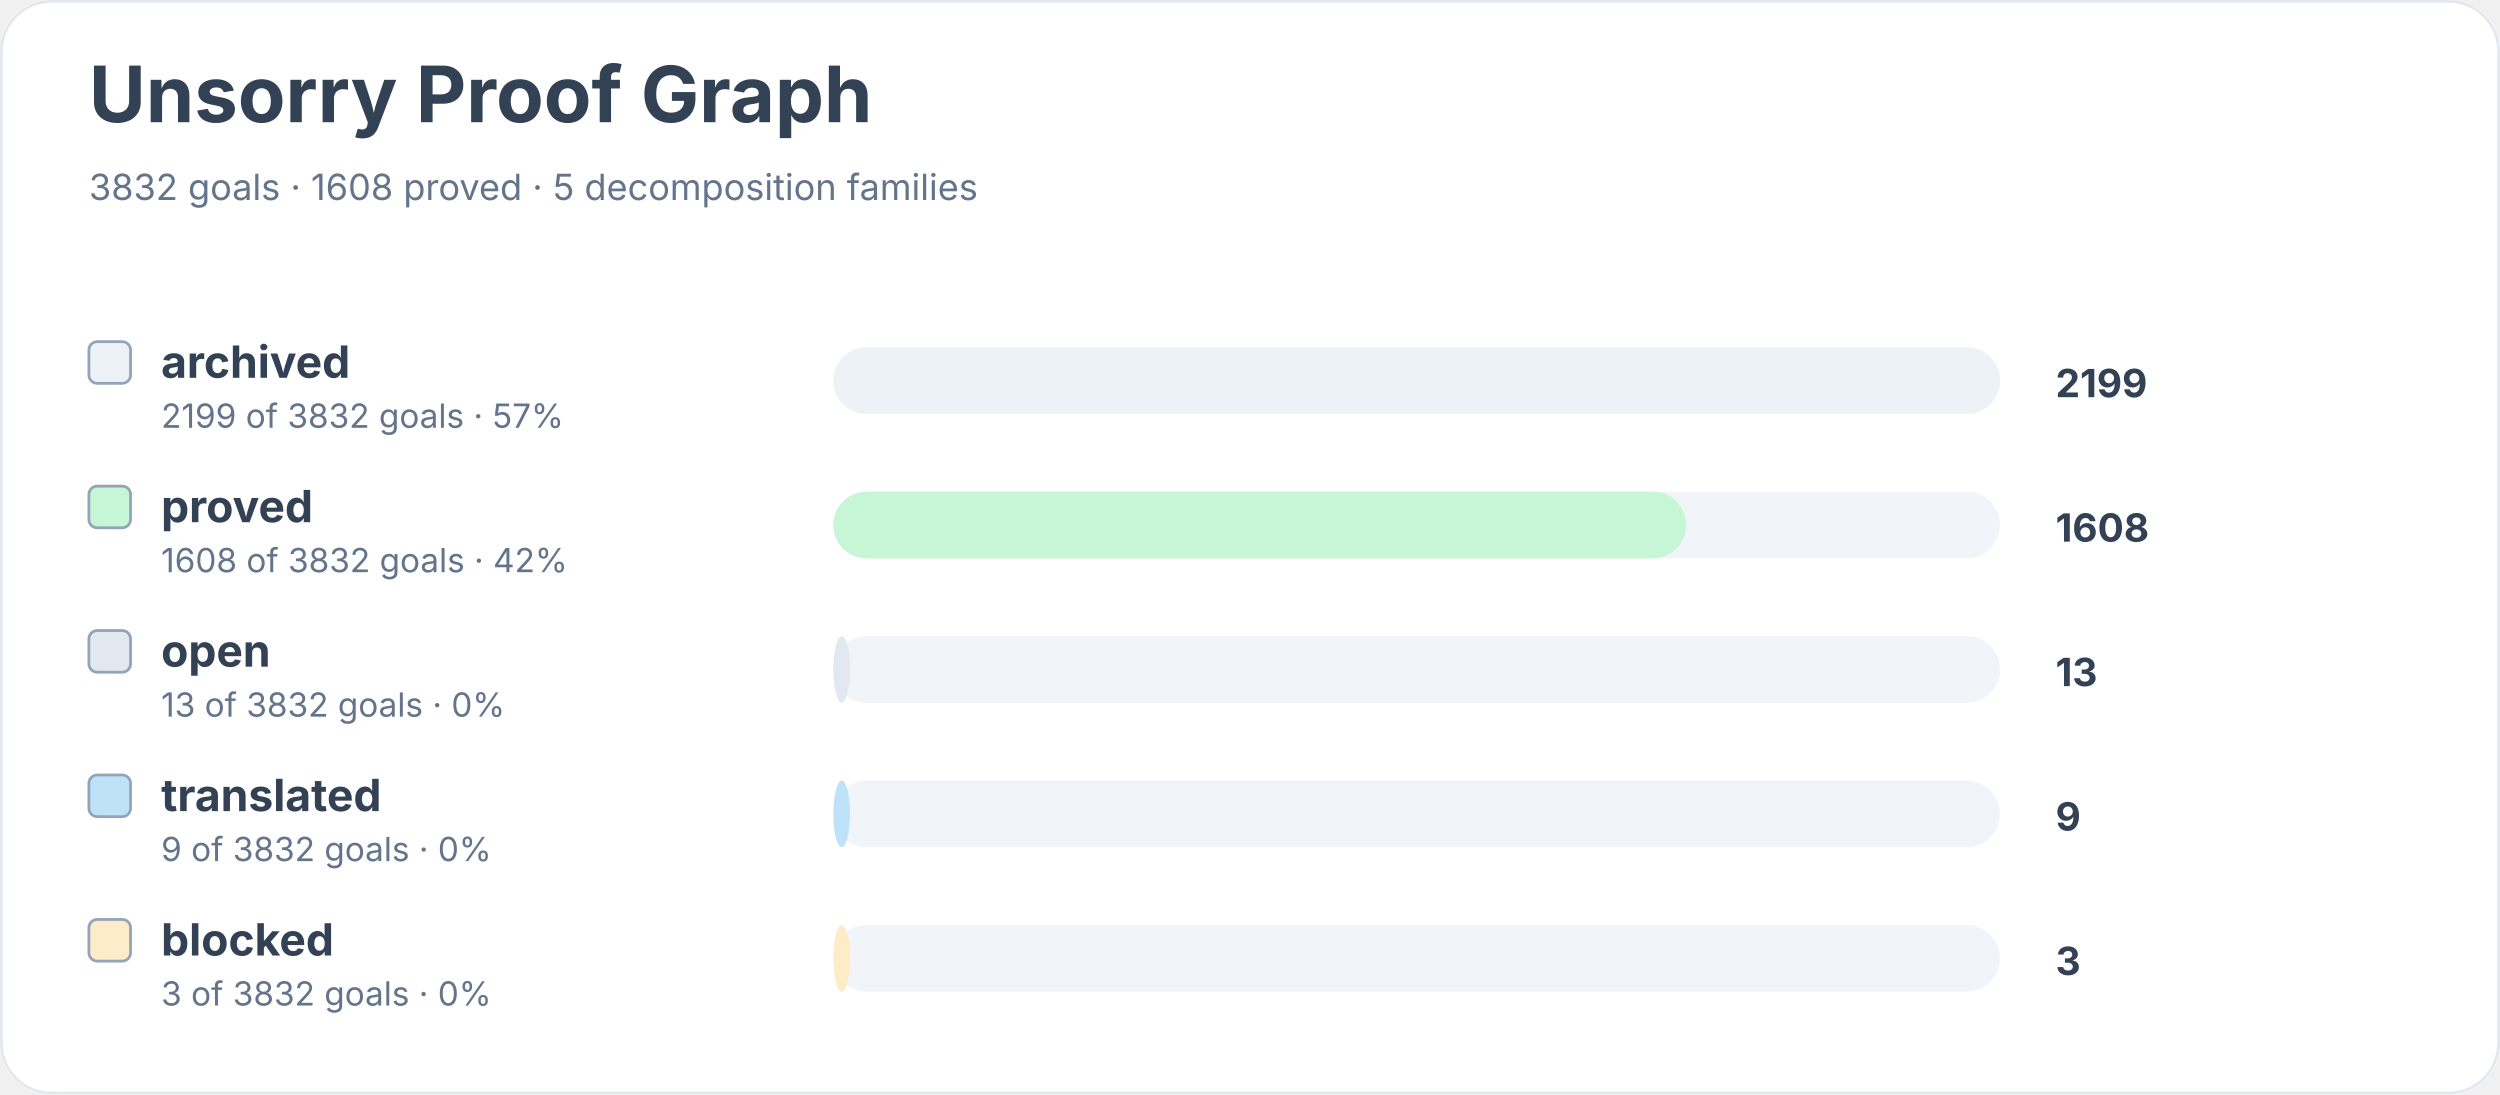
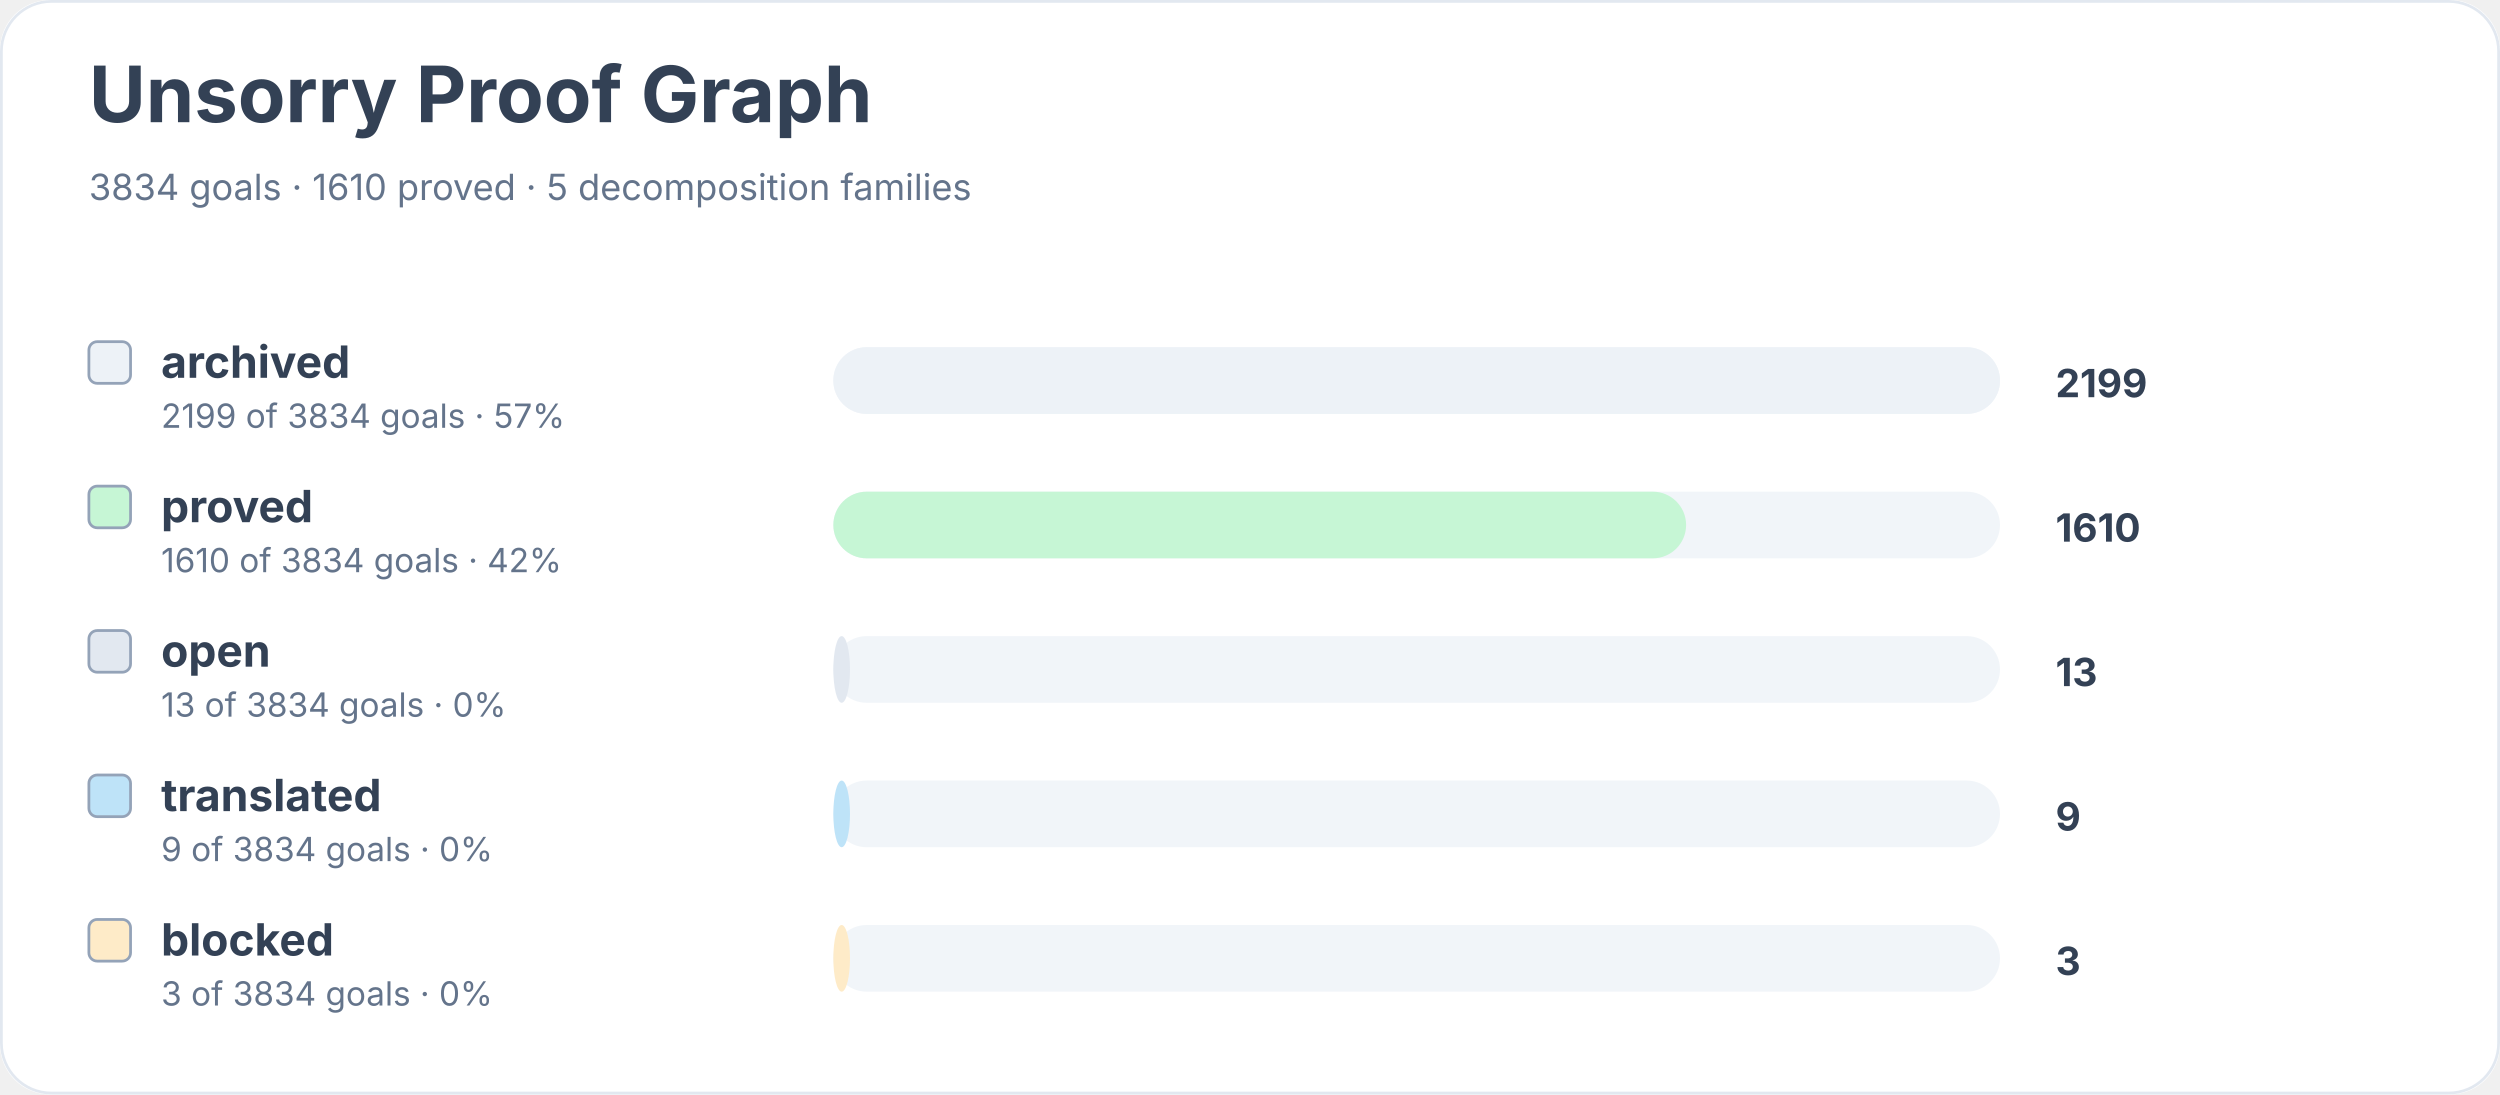
<svg xmlns="http://www.w3.org/2000/svg" width="900" height="394" viewBox="0 0 900 394" role="img" aria-labelledby="title desc">
  <rect width="900" height="100%" rx="18" fill="#ffffff" />
  <rect x="0.5" y="0.5" width="899" height="393" rx="18" fill="none" stroke="#e2e8f0" />
  <text x="32" y="44" font-family="Inter, system-ui, sans-serif" font-size="28" font-weight="700" fill="#334155">Unsorry Proof Graph</text>
-   <text x="32" y="72" font-family="Inter, system-ui, sans-serif" font-size="13" fill="#64748b">3832 goals · 1608 proved · 5 decomposition families</text>
+   <text x="32" y="72" font-family="Inter, system-ui, sans-serif" font-size="13" fill="#64748b">3834 goals · 1610 proved · 5 decomposition families</text>
  <rect x="32" y="123" width="15" height="15" rx="3" fill="#edf2f7" stroke="#94a3b8" />
  <text x="58" y="136" font-family="Inter, system-ui, sans-serif" font-size="16" font-weight="650" fill="#334155">archived</text>
-   <text x="58" y="154" font-family="Inter, system-ui, sans-serif" font-size="12" fill="#64748b">2199 of 3832 goals · 57%</text>
+   <text x="58" y="154" font-family="Inter, system-ui, sans-serif" font-size="12" fill="#64748b">2199 of 3834 goals · 57%</text>
  <rect x="300" y="125" width="420" height="24" rx="12" fill="#f1f5f9" />
  <rect x="300" y="125" width="420" height="24" rx="12" fill="#edf2f7" />
  <text x="740" y="143" font-family="Inter, system-ui, sans-serif" font-size="14" font-weight="700" fill="#334155">2199</text>
  <rect x="32" y="175" width="15" height="15" rx="3" fill="#c6f6d5" stroke="#94a3b8" />
  <text x="58" y="188" font-family="Inter, system-ui, sans-serif" font-size="16" font-weight="650" fill="#334155">proved</text>
-   <text x="58" y="206" font-family="Inter, system-ui, sans-serif" font-size="12" fill="#64748b">1608 of 3832 goals · 42%</text>
+   <text x="58" y="206" font-family="Inter, system-ui, sans-serif" font-size="12" fill="#64748b">1610 of 3834 goals · 42%</text>
  <rect x="300" y="177" width="420" height="24" rx="12" fill="#f1f5f9" />
  <rect x="300" y="177" width="307" height="24" rx="12" fill="#c6f6d5" />
-   <text x="740" y="195" font-family="Inter, system-ui, sans-serif" font-size="14" font-weight="700" fill="#334155">1608</text>
+   <text x="740" y="195" font-family="Inter, system-ui, sans-serif" font-size="14" font-weight="700" fill="#334155">1610</text>
  <rect x="32" y="227" width="15" height="15" rx="3" fill="#e2e8f0" stroke="#94a3b8" />
  <text x="58" y="240" font-family="Inter, system-ui, sans-serif" font-size="16" font-weight="650" fill="#334155">open</text>
-   <text x="58" y="258" font-family="Inter, system-ui, sans-serif" font-size="12" fill="#64748b">13 of 3832 goals · 0%</text>
+   <text x="58" y="258" font-family="Inter, system-ui, sans-serif" font-size="12" fill="#64748b">13 of 3834 goals · 0%</text>
  <rect x="300" y="229" width="420" height="24" rx="12" fill="#f1f5f9" />
  <rect x="300" y="229" width="6" height="24" rx="12" fill="#e2e8f0" />
  <text x="740" y="247" font-family="Inter, system-ui, sans-serif" font-size="14" font-weight="700" fill="#334155">13</text>
  <rect x="32" y="279" width="15" height="15" rx="3" fill="#bee3f8" stroke="#94a3b8" />
  <text x="58" y="292" font-family="Inter, system-ui, sans-serif" font-size="16" font-weight="650" fill="#334155">translated</text>
-   <text x="58" y="310" font-family="Inter, system-ui, sans-serif" font-size="12" fill="#64748b">9 of 3832 goals · 0%</text>
+   <text x="58" y="310" font-family="Inter, system-ui, sans-serif" font-size="12" fill="#64748b">9 of 3834 goals · 0%</text>
  <rect x="300" y="281" width="420" height="24" rx="12" fill="#f1f5f9" />
  <rect x="300" y="281" width="6" height="24" rx="12" fill="#bee3f8" />
  <text x="740" y="299" font-family="Inter, system-ui, sans-serif" font-size="14" font-weight="700" fill="#334155">9</text>
  <rect x="32" y="331" width="15" height="15" rx="3" fill="#feebc8" stroke="#94a3b8" />
  <text x="58" y="344" font-family="Inter, system-ui, sans-serif" font-size="16" font-weight="650" fill="#334155">blocked</text>
-   <text x="58" y="362" font-family="Inter, system-ui, sans-serif" font-size="12" fill="#64748b">3 of 3832 goals · 0%</text>
+   <text x="58" y="362" font-family="Inter, system-ui, sans-serif" font-size="12" fill="#64748b">3 of 3834 goals · 0%</text>
  <rect x="300" y="333" width="420" height="24" rx="12" fill="#f1f5f9" />
  <rect x="300" y="333" width="6" height="24" rx="12" fill="#feebc8" />
  <text x="740" y="351" font-family="Inter, system-ui, sans-serif" font-size="14" font-weight="700" fill="#334155">3</text>
</svg>
